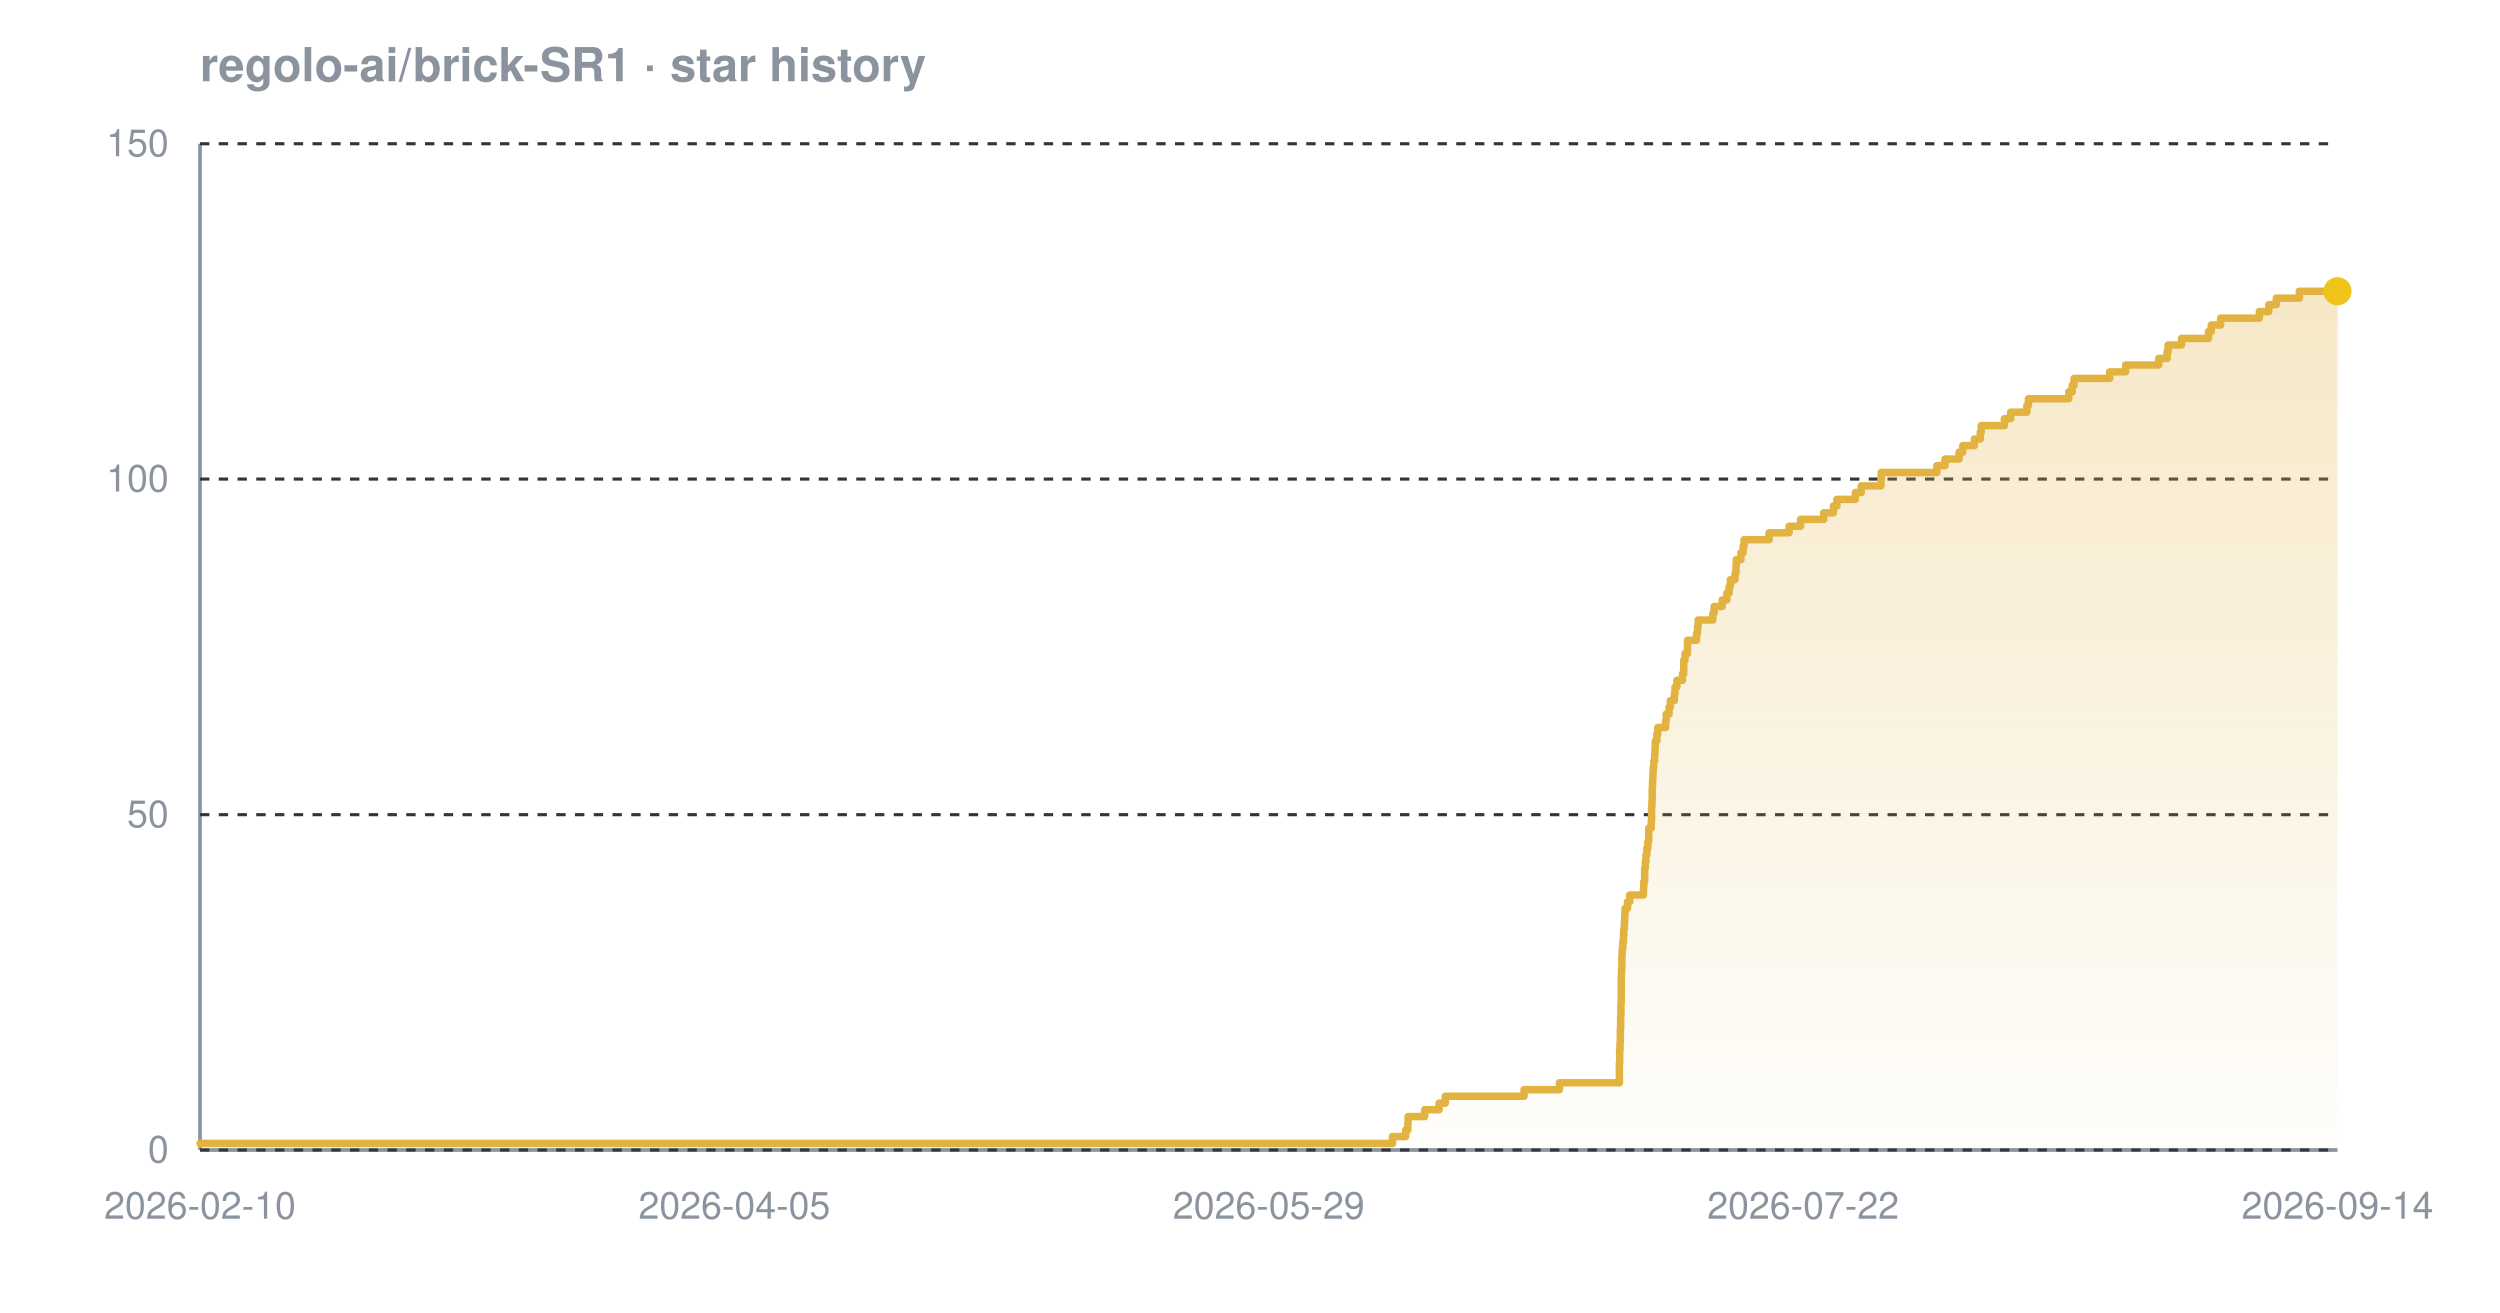
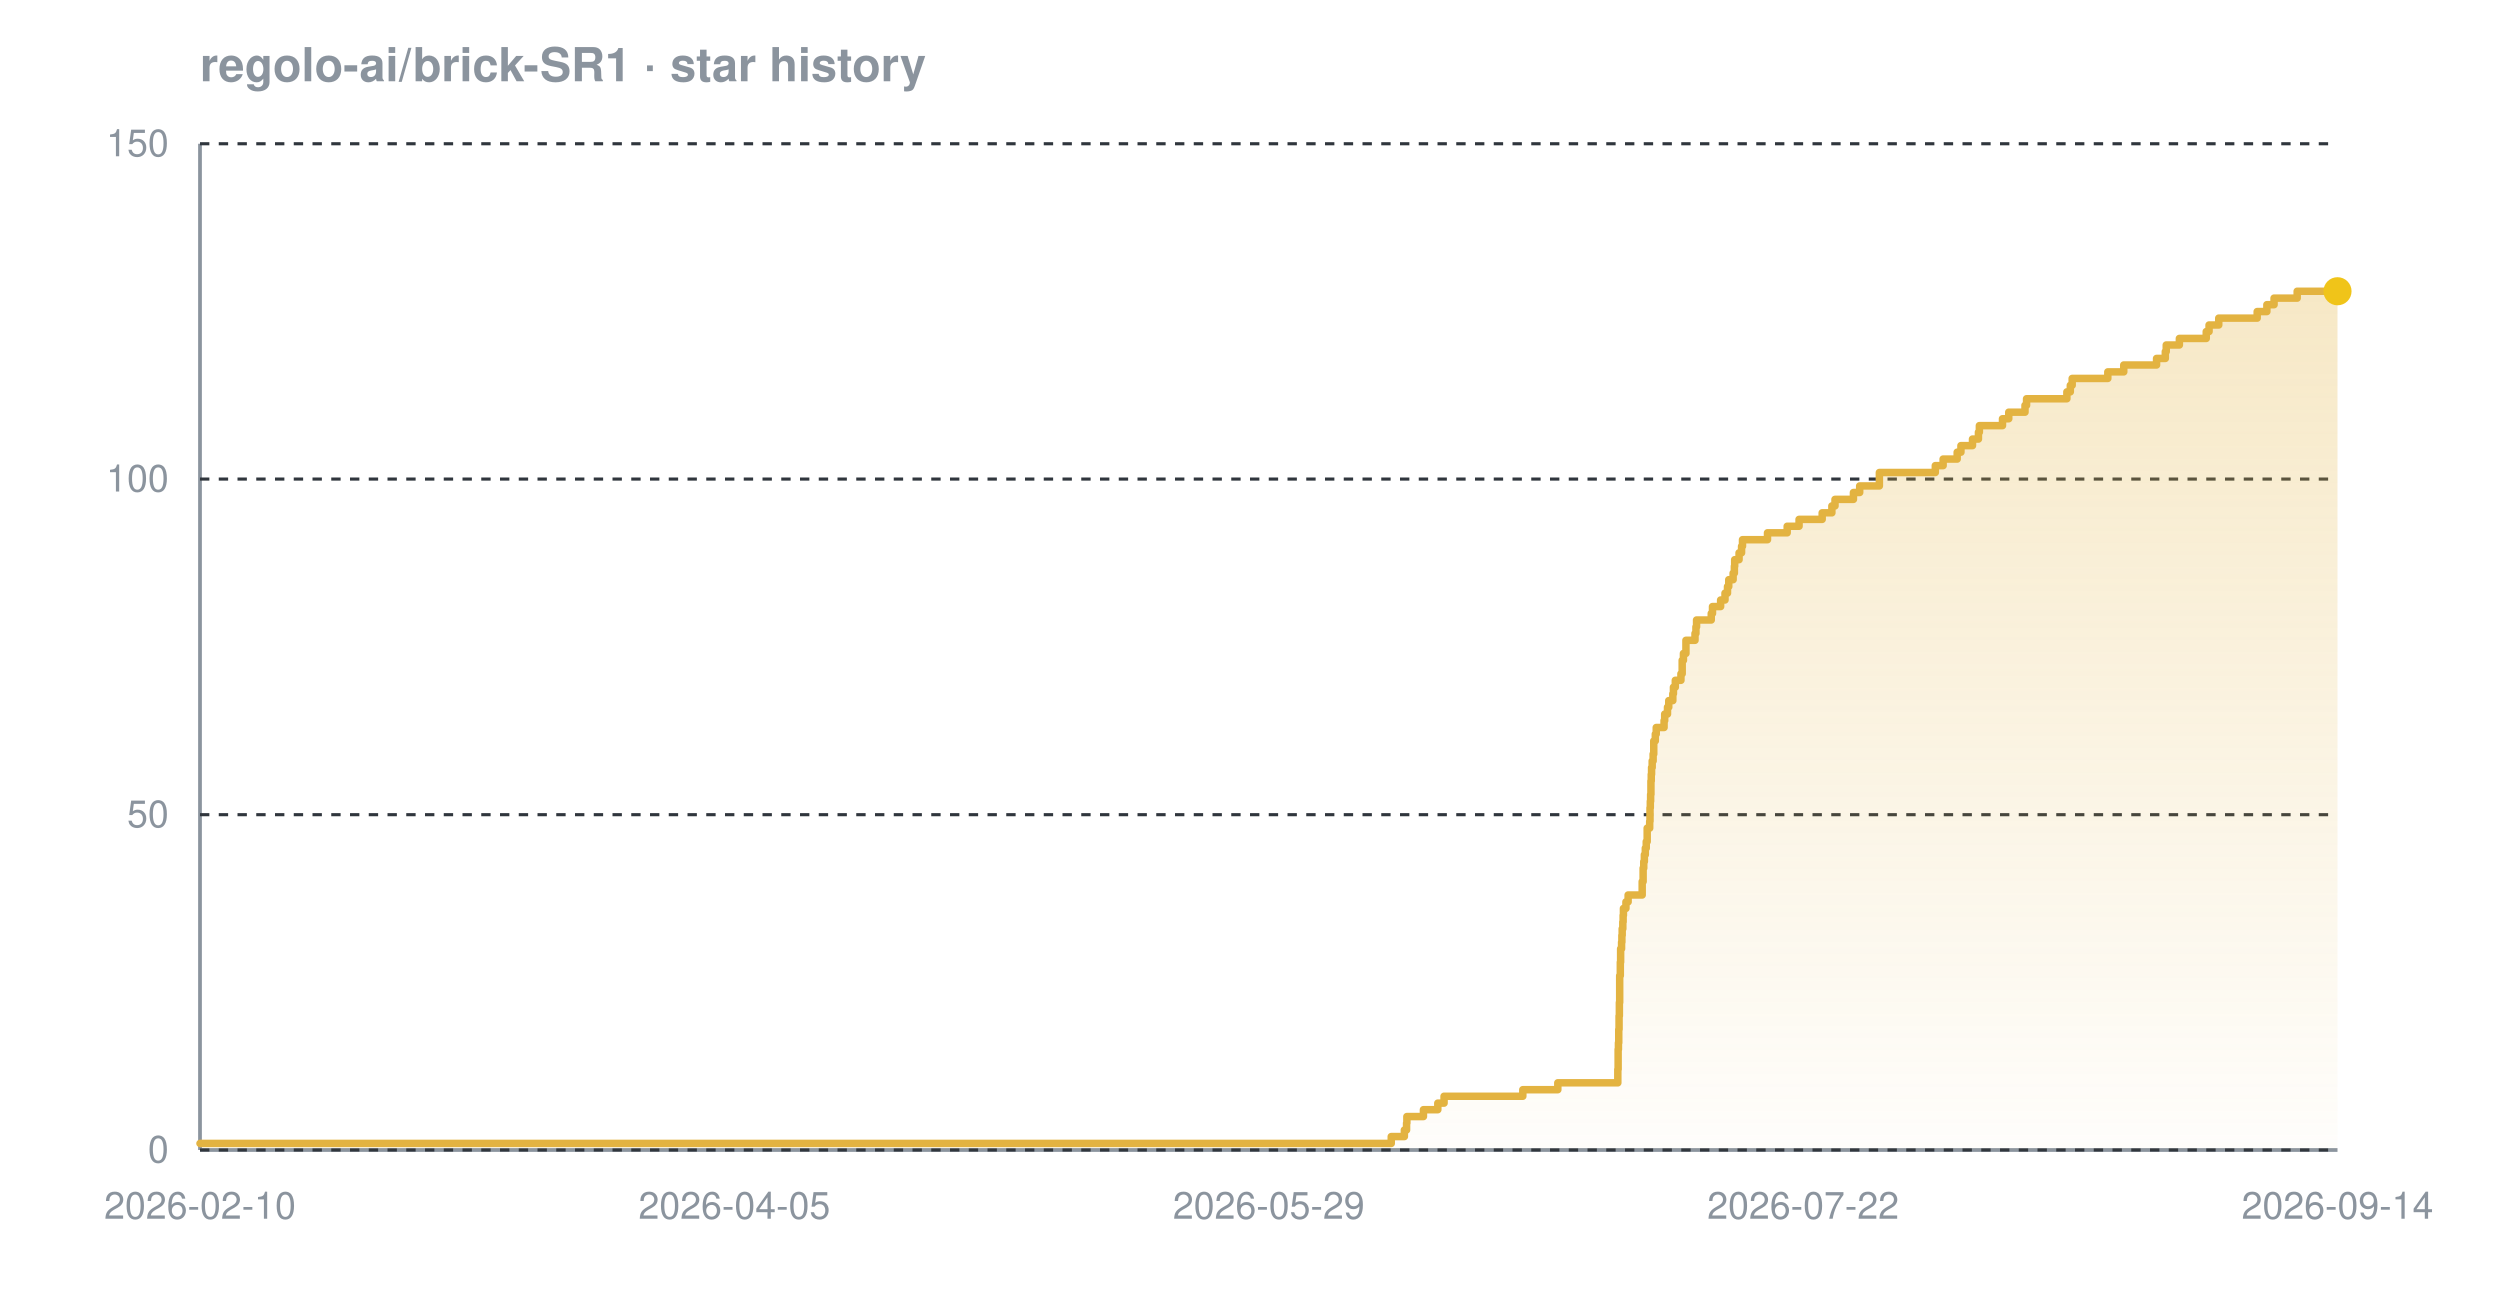
<svg xmlns="http://www.w3.org/2000/svg" width="800" height="420" viewBox="0 0 800 420" font-family="-apple-system,BlinkMacSystemFont,'Segoe UI',Helvetica,Arial,sans-serif" role="img" aria-label="Star history chart for regolo-ai/brick-SR1">
  <defs>
    <linearGradient id="grad-dark" x1="0" y1="0" x2="0" y2="1">
      <stop offset="0%" stop-color="#e3b341" stop-opacity="0.30" />
      <stop offset="100%" stop-color="#e3b341" stop-opacity="0.02" />
    </linearGradient>
  </defs>
  <text x="64" y="26" font-size="15" font-weight="600" fill="#8b949e">regolo-ai/brick-SR1 · star history</text>
  <line x1="64" y1="368" x2="748" y2="368" stroke="#8b949e" stroke-width="1.2" />
  <line x1="64" y1="46" x2="64" y2="368" stroke="#8b949e" stroke-width="1.2" />
  <line x1="64" y1="368.0" x2="748" y2="368.0" stroke="#30363d" stroke-width="1" stroke-dasharray="3 3" />
  <line x1="64" y1="260.7" x2="748" y2="260.7" stroke="#30363d" stroke-width="1" stroke-dasharray="3 3" />
  <line x1="64" y1="153.3" x2="748" y2="153.3" stroke="#30363d" stroke-width="1" stroke-dasharray="3 3" />
  <line x1="64" y1="46.0" x2="748" y2="46.0" stroke="#30363d" stroke-width="1" stroke-dasharray="3 3" />
-   <path d="M 64.0 365.9 L 445.6 365.9 L 445.6 363.7 L 449.8 363.7 L 449.8 361.6 L 450.5 361.6 L 450.5 359.4 L 450.6 359.4 L 450.6 357.3 L 455.9 357.3 L 455.9 355.1 L 460.5 355.1 L 460.5 353.0 L 462.5 353.0 L 462.5 350.8 L 487.7 350.8 L 487.7 348.7 L 499.0 348.7 L 499.0 346.5 L 518.2 346.5 L 518.2 344.4 L 518.2 344.4 L 518.2 342.2 L 518.2 342.2 L 518.2 340.1 L 518.3 340.1 L 518.3 337.9 L 518.3 337.9 L 518.3 335.8 L 518.4 335.8 L 518.4 333.7 L 518.5 333.7 L 518.5 331.5 L 518.5 331.5 L 518.5 329.4 L 518.6 329.4 L 518.6 327.2 L 518.6 327.2 L 518.6 325.1 L 518.7 325.1 L 518.7 322.9 L 518.7 322.9 L 518.7 320.8 L 518.8 320.8 L 518.8 318.6 L 518.8 318.6 L 518.8 316.5 L 518.8 316.5 L 518.8 314.3 L 518.8 314.3 L 518.8 312.2 L 518.9 312.2 L 518.9 310.0 L 519.0 310.0 L 519.0 307.9 L 519.0 307.9 L 519.0 305.7 L 519.1 305.7 L 519.1 303.6 L 519.3 303.6 L 519.3 301.5 L 519.5 301.5 L 519.5 299.3 L 519.6 299.3 L 519.6 297.2 L 519.8 297.2 L 519.8 295.0 L 519.9 295.0 L 519.9 292.9 L 520.0 292.9 L 520.0 290.7 L 520.8 290.7 L 520.8 288.6 L 521.5 288.6 L 521.5 286.4 L 525.9 286.4 L 525.9 284.3 L 526.0 284.3 L 526.0 282.1 L 526.3 282.1 L 526.3 280.0 L 526.3 280.0 L 526.3 277.8 L 526.5 277.8 L 526.5 275.7 L 526.7 275.7 L 526.7 273.5 L 527.0 273.5 L 527.0 271.4 L 527.3 271.4 L 527.3 269.3 L 527.6 269.3 L 527.6 267.1 L 527.6 267.1 L 527.6 265.0 L 528.4 265.0 L 528.4 262.8 L 528.5 262.8 L 528.5 260.7 L 528.5 260.7 L 528.5 258.5 L 528.6 258.5 L 528.6 256.4 L 528.7 256.4 L 528.7 254.2 L 528.7 254.2 L 528.7 252.1 L 528.8 252.1 L 528.8 249.9 L 528.9 249.9 L 528.9 247.8 L 529.0 247.8 L 529.0 245.6 L 529.2 245.6 L 529.2 243.5 L 529.5 243.5 L 529.5 241.3 L 529.6 241.3 L 529.6 239.2 L 529.7 239.2 L 529.7 237.1 L 530.2 237.1 L 530.2 234.9 L 530.5 234.9 L 530.5 232.8 L 533.0 232.8 L 533.0 230.6 L 533.2 230.6 L 533.2 228.5 L 534.1 228.5 L 534.1 226.3 L 534.5 226.3 L 534.5 224.2 L 535.8 224.2 L 535.8 222.0 L 536.0 222.0 L 536.0 219.9 L 536.6 219.9 L 536.6 217.7 L 538.4 217.7 L 538.4 215.6 L 538.8 215.6 L 538.8 213.4 L 538.8 213.4 L 538.8 211.3 L 539.2 211.3 L 539.2 209.1 L 540.0 209.1 L 540.0 207.0 L 540.0 207.0 L 540.0 204.9 L 542.9 204.9 L 542.9 202.7 L 543.2 202.7 L 543.2 200.6 L 543.4 200.6 L 543.4 198.4 L 548.1 198.4 L 548.1 196.3 L 548.5 196.3 L 548.5 194.1 L 551.1 194.1 L 551.1 192.0 L 552.6 192.0 L 552.6 189.8 L 553.3 189.8 L 553.3 187.7 L 553.7 187.7 L 553.7 185.5 L 555.2 185.5 L 555.2 183.4 L 555.5 183.4 L 555.5 181.2 L 555.6 181.2 L 555.6 179.1 L 557.1 179.1 L 557.1 176.9 L 557.8 176.9 L 557.8 174.8 L 558.1 174.8 L 558.1 172.7 L 566.1 172.7 L 566.1 170.5 L 572.5 170.5 L 572.5 168.4 L 576.2 168.4 L 576.2 166.2 L 583.6 166.2 L 583.6 164.1 L 586.7 164.1 L 586.7 161.9 L 587.8 161.9 L 587.8 159.8 L 593.7 159.8 L 593.7 157.6 L 595.6 157.6 L 595.6 155.5 L 601.9 155.5 L 601.9 153.3 L 602.0 153.3 L 602.0 151.2 L 619.8 151.2 L 619.8 149.0 L 622.4 149.0 L 622.4 146.9 L 626.9 146.9 L 626.9 144.7 L 628.1 144.7 L 628.1 142.6 L 631.8 142.6 L 631.8 140.5 L 633.7 140.5 L 633.7 138.3 L 634.0 138.3 L 634.0 136.2 L 641.4 136.2 L 641.4 134.0 L 643.4 134.0 L 643.4 131.9 L 648.6 131.9 L 648.6 129.7 L 649.1 129.7 L 649.1 127.6 L 662.0 127.6 L 662.0 125.4 L 663.1 125.4 L 663.1 123.3 L 663.7 123.3 L 663.7 121.1 L 675.1 121.1 L 675.1 119.0 L 680.2 119.0 L 680.2 116.8 L 690.8 116.8 L 690.8 114.7 L 693.5 114.7 L 693.5 112.5 L 693.8 112.5 L 693.8 110.4 L 698.1 110.4 L 698.1 108.3 L 706.7 108.3 L 706.7 106.1 L 707.6 106.1 L 707.6 104.0 L 710.6 104.0 L 710.6 101.8 L 723.0 101.8 L 723.0 99.7 L 726.0 99.7 L 726.0 97.5 L 728.4 97.5 L 728.4 95.4 L 735.8 95.4 L 735.8 93.2 L 748.0 93.2 L 748.0 93.2 L 748.0 368.0 L 64.0 368.0 Z" fill="url(#grad-dark)" />
-   <path d="M 64.0 365.9 L 445.6 365.9 L 445.6 363.7 L 449.8 363.7 L 449.8 361.6 L 450.5 361.6 L 450.5 359.4 L 450.6 359.4 L 450.6 357.3 L 455.9 357.3 L 455.9 355.1 L 460.5 355.1 L 460.5 353.0 L 462.5 353.0 L 462.5 350.8 L 487.7 350.8 L 487.7 348.7 L 499.0 348.7 L 499.0 346.5 L 518.2 346.5 L 518.2 344.4 L 518.2 344.4 L 518.2 342.2 L 518.2 342.2 L 518.2 340.1 L 518.3 340.1 L 518.3 337.9 L 518.3 337.9 L 518.3 335.8 L 518.4 335.8 L 518.4 333.7 L 518.5 333.7 L 518.5 331.5 L 518.5 331.5 L 518.5 329.4 L 518.6 329.4 L 518.6 327.2 L 518.6 327.2 L 518.6 325.1 L 518.7 325.1 L 518.7 322.9 L 518.7 322.9 L 518.7 320.8 L 518.8 320.8 L 518.8 318.6 L 518.8 318.6 L 518.8 316.5 L 518.8 316.5 L 518.8 314.3 L 518.8 314.3 L 518.8 312.2 L 518.9 312.2 L 518.9 310.0 L 519.0 310.0 L 519.0 307.9 L 519.0 307.9 L 519.0 305.7 L 519.1 305.7 L 519.1 303.6 L 519.3 303.6 L 519.3 301.5 L 519.5 301.5 L 519.5 299.3 L 519.6 299.3 L 519.6 297.2 L 519.8 297.2 L 519.8 295.0 L 519.9 295.0 L 519.9 292.9 L 520.0 292.9 L 520.0 290.7 L 520.8 290.7 L 520.8 288.6 L 521.5 288.6 L 521.5 286.4 L 525.9 286.4 L 525.9 284.3 L 526.0 284.3 L 526.0 282.1 L 526.3 282.1 L 526.3 280.0 L 526.3 280.0 L 526.3 277.8 L 526.5 277.8 L 526.5 275.7 L 526.7 275.7 L 526.7 273.5 L 527.0 273.5 L 527.0 271.4 L 527.3 271.4 L 527.3 269.3 L 527.6 269.3 L 527.6 267.1 L 527.6 267.1 L 527.6 265.0 L 528.4 265.0 L 528.4 262.8 L 528.5 262.8 L 528.5 260.7 L 528.5 260.7 L 528.5 258.5 L 528.6 258.5 L 528.6 256.4 L 528.7 256.4 L 528.7 254.2 L 528.7 254.2 L 528.7 252.1 L 528.8 252.1 L 528.8 249.9 L 528.9 249.9 L 528.9 247.8 L 529.0 247.8 L 529.0 245.6 L 529.2 245.6 L 529.2 243.5 L 529.5 243.5 L 529.5 241.3 L 529.6 241.3 L 529.6 239.2 L 529.7 239.2 L 529.7 237.1 L 530.2 237.1 L 530.2 234.9 L 530.5 234.9 L 530.5 232.8 L 533.0 232.8 L 533.0 230.6 L 533.2 230.6 L 533.2 228.5 L 534.1 228.5 L 534.1 226.3 L 534.5 226.3 L 534.5 224.2 L 535.8 224.2 L 535.8 222.0 L 536.0 222.0 L 536.0 219.9 L 536.6 219.9 L 536.6 217.7 L 538.4 217.7 L 538.4 215.6 L 538.8 215.6 L 538.8 213.4 L 538.8 213.4 L 538.8 211.3 L 539.2 211.3 L 539.2 209.1 L 540.0 209.1 L 540.0 207.0 L 540.0 207.0 L 540.0 204.9 L 542.9 204.9 L 542.9 202.7 L 543.2 202.7 L 543.2 200.6 L 543.4 200.6 L 543.4 198.4 L 548.1 198.4 L 548.1 196.3 L 548.5 196.3 L 548.5 194.1 L 551.1 194.1 L 551.1 192.0 L 552.6 192.0 L 552.6 189.8 L 553.3 189.8 L 553.3 187.7 L 553.7 187.7 L 553.7 185.5 L 555.2 185.5 L 555.2 183.4 L 555.5 183.4 L 555.5 181.2 L 555.6 181.2 L 555.6 179.1 L 557.1 179.1 L 557.1 176.9 L 557.8 176.9 L 557.8 174.8 L 558.1 174.8 L 558.1 172.7 L 566.1 172.7 L 566.1 170.5 L 572.5 170.5 L 572.5 168.4 L 576.2 168.4 L 576.2 166.2 L 583.6 166.2 L 583.6 164.1 L 586.7 164.1 L 586.7 161.9 L 587.8 161.9 L 587.8 159.8 L 593.7 159.8 L 593.7 157.6 L 595.6 157.6 L 595.6 155.5 L 601.9 155.5 L 601.9 153.3 L 602.0 153.3 L 602.0 151.2 L 619.8 151.2 L 619.8 149.0 L 622.4 149.0 L 622.4 146.9 L 626.9 146.9 L 626.9 144.7 L 628.1 144.7 L 628.1 142.6 L 631.8 142.6 L 631.8 140.5 L 633.7 140.5 L 633.7 138.3 L 634.0 138.3 L 634.0 136.2 L 641.4 136.2 L 641.4 134.0 L 643.4 134.0 L 643.4 131.9 L 648.6 131.9 L 648.6 129.7 L 649.1 129.7 L 649.1 127.6 L 662.0 127.6 L 662.0 125.4 L 663.1 125.4 L 663.1 123.3 L 663.7 123.3 L 663.7 121.1 L 675.1 121.1 L 675.1 119.0 L 680.2 119.0 L 680.2 116.8 L 690.8 116.8 L 690.8 114.7 L 693.5 114.7 L 693.5 112.5 L 693.8 112.5 L 693.8 110.4 L 698.1 110.4 L 698.1 108.3 L 706.7 108.3 L 706.7 106.1 L 707.6 106.1 L 707.6 104.0 L 710.6 104.0 L 710.6 101.8 L 723.0 101.8 L 723.0 99.7 L 726.0 99.7 L 726.0 97.5 L 728.4 97.5 L 728.4 95.4 L 735.8 95.4 L 735.8 93.2 L 748.0 93.2 L 748.0 93.2" fill="none" stroke="#e3b341" stroke-width="2.4" stroke-linejoin="round" stroke-linecap="round" />
+   <path d="M 64.0 365.9 L 445.2 365.9 L 445.2 363.7 L 449.4 363.7 L 449.4 361.6 L 450.1 361.6 L 450.1 359.4 L 450.2 359.4 L 450.2 357.3 L 455.5 357.3 L 455.5 355.1 L 460.1 355.1 L 460.1 353.0 L 462.1 353.0 L 462.1 350.8 L 487.3 350.8 L 487.3 348.7 L 498.5 348.7 L 498.5 346.5 L 517.7 346.5 L 517.7 344.4 L 517.7 344.4 L 517.7 342.2 L 517.8 342.2 L 517.8 340.1 L 517.8 340.1 L 517.8 337.9 L 517.8 337.9 L 517.8 335.8 L 517.9 335.8 L 517.9 333.7 L 518.0 333.7 L 518.0 331.5 L 518.0 331.5 L 518.0 329.4 L 518.1 329.4 L 518.1 327.2 L 518.1 327.2 L 518.1 325.1 L 518.2 325.1 L 518.2 322.9 L 518.2 322.9 L 518.2 320.8 L 518.3 320.8 L 518.3 318.6 L 518.3 318.6 L 518.3 316.5 L 518.3 316.5 L 518.3 314.3 L 518.3 314.3 L 518.3 312.2 L 518.5 312.2 L 518.5 310.0 L 518.5 310.0 L 518.5 307.9 L 518.6 307.9 L 518.6 305.7 L 518.6 305.7 L 518.6 303.6 L 518.9 303.6 L 518.9 301.5 L 519.0 301.5 L 519.0 299.3 L 519.1 299.3 L 519.1 297.2 L 519.3 297.2 L 519.3 295.0 L 519.4 295.0 L 519.4 292.9 L 519.5 292.9 L 519.5 290.7 L 520.3 290.7 L 520.3 288.6 L 521.0 288.6 L 521.0 286.4 L 525.5 286.4 L 525.5 284.3 L 525.5 284.3 L 525.5 282.1 L 525.8 282.1 L 525.8 280.0 L 525.8 280.0 L 525.8 277.8 L 526.0 277.8 L 526.0 275.7 L 526.2 275.7 L 526.2 273.5 L 526.5 273.5 L 526.5 271.4 L 526.8 271.4 L 526.8 269.3 L 527.1 269.3 L 527.1 267.1 L 527.1 267.1 L 527.1 265.0 L 527.9 265.0 L 527.9 262.8 L 528.0 262.8 L 528.0 260.7 L 528.0 260.7 L 528.0 258.5 L 528.1 258.5 L 528.1 256.4 L 528.2 256.4 L 528.2 254.2 L 528.3 254.2 L 528.3 252.1 L 528.3 252.1 L 528.3 249.9 L 528.4 249.9 L 528.4 247.8 L 528.5 247.8 L 528.5 245.6 L 528.7 245.6 L 528.7 243.5 L 529.0 243.5 L 529.0 241.3 L 529.2 241.3 L 529.2 239.2 L 529.2 239.2 L 529.2 237.1 L 529.7 237.1 L 529.7 234.9 L 530.0 234.9 L 530.0 232.8 L 532.5 232.8 L 532.5 230.6 L 532.7 230.6 L 532.7 228.5 L 533.6 228.5 L 533.6 226.3 L 534.0 226.3 L 534.0 224.2 L 535.3 224.2 L 535.3 222.0 L 535.5 222.0 L 535.5 219.9 L 536.1 219.9 L 536.1 217.7 L 537.9 217.7 L 537.9 215.6 L 538.3 215.6 L 538.3 213.4 L 538.3 213.4 L 538.3 211.3 L 538.7 211.3 L 538.7 209.1 L 539.5 209.1 L 539.5 207.0 L 539.5 207.0 L 539.5 204.9 L 542.4 204.9 L 542.4 202.7 L 542.7 202.7 L 542.7 200.6 L 542.9 200.6 L 542.9 198.4 L 547.6 198.4 L 547.6 196.3 L 548.0 196.3 L 548.0 194.1 L 550.6 194.1 L 550.6 192.0 L 552.0 192.0 L 552.0 189.8 L 552.8 189.8 L 552.8 187.7 L 553.2 187.7 L 553.2 185.5 L 554.6 185.5 L 554.6 183.4 L 555.0 183.4 L 555.0 181.2 L 555.1 181.2 L 555.1 179.1 L 556.5 179.1 L 556.5 176.9 L 557.3 176.9 L 557.3 174.8 L 557.6 174.8 L 557.6 172.7 L 565.6 172.7 L 565.6 170.5 L 571.9 170.5 L 571.9 168.4 L 575.7 168.4 L 575.7 166.2 L 583.1 166.2 L 583.1 164.1 L 586.2 164.1 L 586.2 161.9 L 587.2 161.9 L 587.2 159.8 L 593.1 159.8 L 593.1 157.6 L 595.1 157.6 L 595.1 155.5 L 601.4 155.5 L 601.4 153.3 L 601.4 153.3 L 601.4 151.2 L 619.3 151.2 L 619.3 149.0 L 621.8 149.0 L 621.8 146.9 L 626.3 146.9 L 626.3 144.7 L 627.5 144.7 L 627.5 142.6 L 631.2 142.6 L 631.2 140.5 L 633.1 140.5 L 633.1 138.3 L 633.4 138.3 L 633.4 136.2 L 640.8 136.2 L 640.8 134.0 L 642.8 134.0 L 642.8 131.9 L 648.0 131.9 L 648.0 129.7 L 648.5 129.7 L 648.5 127.6 L 661.4 127.6 L 661.4 125.4 L 662.5 125.4 L 662.5 123.3 L 663.1 123.3 L 663.1 121.1 L 674.5 121.1 L 674.5 119.0 L 679.6 119.0 L 679.6 116.8 L 690.1 116.8 L 690.1 114.7 L 692.9 114.7 L 692.9 112.5 L 693.2 112.5 L 693.2 110.4 L 697.4 110.4 L 697.4 108.3 L 706.0 108.3 L 706.0 106.1 L 706.9 106.1 L 706.9 104.0 L 710.0 104.0 L 710.0 101.8 L 722.3 101.8 L 722.3 99.7 L 725.4 99.7 L 725.4 97.5 L 727.7 97.5 L 727.7 95.4 L 735.1 95.4 L 735.1 93.2 L 748.0 93.2 L 748.0 93.2 L 748.0 368.0 L 64.0 368.0 Z" fill="url(#grad-dark)" />
+   <path d="M 64.0 365.9 L 445.2 365.9 L 445.2 363.7 L 449.4 363.7 L 449.4 361.6 L 450.1 361.6 L 450.1 359.4 L 450.2 359.4 L 450.2 357.3 L 455.5 357.3 L 455.5 355.1 L 460.1 355.1 L 460.1 353.0 L 462.1 353.0 L 462.1 350.8 L 487.3 350.8 L 487.3 348.7 L 498.5 348.7 L 498.5 346.5 L 517.7 346.5 L 517.7 344.4 L 517.7 344.4 L 517.7 342.2 L 517.8 342.2 L 517.8 340.1 L 517.8 340.1 L 517.8 337.9 L 517.8 337.9 L 517.8 335.8 L 517.9 335.8 L 517.9 333.7 L 518.0 333.7 L 518.0 331.5 L 518.0 331.5 L 518.0 329.4 L 518.1 329.4 L 518.1 327.2 L 518.1 327.2 L 518.1 325.1 L 518.2 325.1 L 518.2 322.9 L 518.2 322.9 L 518.2 320.8 L 518.3 320.8 L 518.3 318.6 L 518.3 318.6 L 518.3 316.5 L 518.3 316.5 L 518.3 314.3 L 518.3 314.3 L 518.3 312.2 L 518.5 312.2 L 518.5 310.0 L 518.5 310.0 L 518.5 307.9 L 518.6 307.9 L 518.6 305.7 L 518.6 305.7 L 518.6 303.6 L 518.9 303.6 L 518.9 301.5 L 519.0 301.5 L 519.0 299.3 L 519.1 299.3 L 519.1 297.2 L 519.3 297.2 L 519.3 295.0 L 519.4 295.0 L 519.4 292.9 L 519.5 292.9 L 519.5 290.7 L 520.3 290.7 L 520.3 288.6 L 521.0 288.6 L 521.0 286.4 L 525.5 286.4 L 525.5 284.3 L 525.5 284.3 L 525.5 282.1 L 525.8 282.1 L 525.8 280.0 L 525.8 280.0 L 525.8 277.8 L 526.0 277.8 L 526.0 275.7 L 526.2 275.7 L 526.2 273.5 L 526.5 273.5 L 526.5 271.4 L 526.8 271.4 L 526.8 269.3 L 527.1 269.3 L 527.1 267.1 L 527.1 267.1 L 527.1 265.0 L 527.9 265.0 L 527.9 262.8 L 528.0 262.8 L 528.0 260.7 L 528.0 260.7 L 528.0 258.5 L 528.1 258.5 L 528.1 256.4 L 528.2 256.4 L 528.2 254.2 L 528.3 254.2 L 528.3 252.1 L 528.3 252.1 L 528.3 249.9 L 528.4 249.9 L 528.4 247.8 L 528.5 247.8 L 528.5 245.6 L 528.7 245.6 L 528.7 243.5 L 529.0 243.5 L 529.0 241.3 L 529.2 241.3 L 529.2 239.2 L 529.2 239.2 L 529.2 237.1 L 529.7 237.1 L 529.7 234.9 L 530.0 234.9 L 530.0 232.8 L 532.5 232.8 L 532.5 230.6 L 532.7 230.6 L 532.7 228.5 L 533.6 228.5 L 533.6 226.3 L 534.0 226.3 L 534.0 224.2 L 535.3 224.2 L 535.3 222.0 L 535.5 222.0 L 535.5 219.9 L 536.1 219.9 L 536.1 217.7 L 537.9 217.7 L 537.9 215.6 L 538.3 215.6 L 538.3 213.4 L 538.3 213.4 L 538.3 211.3 L 538.7 211.3 L 538.7 209.1 L 539.5 209.1 L 539.5 207.0 L 539.5 207.0 L 539.5 204.9 L 542.4 204.9 L 542.4 202.7 L 542.7 202.7 L 542.7 200.6 L 542.9 200.6 L 542.9 198.4 L 547.6 198.4 L 547.6 196.3 L 548.0 196.3 L 548.0 194.1 L 550.6 194.1 L 550.6 192.0 L 552.0 192.0 L 552.0 189.8 L 552.8 189.8 L 552.8 187.7 L 553.2 187.7 L 553.2 185.5 L 554.6 185.5 L 554.6 183.4 L 555.0 183.4 L 555.0 181.2 L 555.1 181.2 L 555.1 179.1 L 556.5 179.1 L 556.5 176.9 L 557.3 176.9 L 557.3 174.8 L 557.6 174.8 L 557.6 172.7 L 565.6 172.7 L 565.6 170.5 L 571.9 170.5 L 571.9 168.4 L 575.7 168.4 L 575.7 166.2 L 583.1 166.2 L 583.1 164.1 L 586.2 164.1 L 586.2 161.9 L 587.2 161.9 L 587.2 159.8 L 593.1 159.8 L 593.1 157.6 L 595.1 157.6 L 595.1 155.5 L 601.4 155.5 L 601.4 153.3 L 601.4 153.3 L 601.4 151.2 L 619.3 151.2 L 619.3 149.0 L 621.8 149.0 L 621.8 146.9 L 626.3 146.9 L 626.3 144.7 L 627.5 144.7 L 627.5 142.6 L 631.2 142.6 L 631.2 140.5 L 633.1 140.5 L 633.1 138.3 L 633.4 138.3 L 633.4 136.2 L 640.8 136.2 L 640.8 134.0 L 642.8 134.0 L 642.8 131.9 L 648.0 131.9 L 648.0 129.7 L 648.5 129.7 L 648.5 127.6 L 661.4 127.6 L 661.4 125.4 L 662.5 125.4 L 662.5 123.3 L 663.1 123.3 L 663.1 121.1 L 674.5 121.1 L 674.5 119.0 L 679.6 119.0 L 679.6 116.8 L 690.1 116.8 L 690.1 114.7 L 692.9 114.7 L 692.9 112.5 L 693.2 112.5 L 693.2 110.4 L 697.4 110.4 L 697.4 108.3 L 706.0 108.3 L 706.0 106.1 L 706.9 106.1 L 706.9 104.0 L 710.0 104.0 L 710.0 101.8 L 722.3 101.8 L 722.3 99.7 L 725.4 99.7 L 725.4 97.5 L 727.7 97.5 L 727.7 95.4 L 735.1 95.4 L 735.1 93.2 L 748.0 93.2 L 748.0 93.2" fill="none" stroke="#e3b341" stroke-width="2.4" stroke-linejoin="round" stroke-linecap="round" />
  <circle cx="748.0" cy="93.2" r="4.5" fill="#f0c419" />
  <text x="54" y="372.0" text-anchor="end" font-size="12" fill="#8b949e">0</text>
  <text x="54" y="264.7" text-anchor="end" font-size="12" fill="#8b949e">50</text>
  <text x="54" y="157.3" text-anchor="end" font-size="12" fill="#8b949e">100</text>
  <text x="54" y="50.0" text-anchor="end" font-size="12" fill="#8b949e">150</text>
  <text x="64.0" y="390" text-anchor="middle" font-size="12" fill="#8b949e">2026-02-10</text>
  <text x="235.0" y="390" text-anchor="middle" font-size="12" fill="#8b949e">2026-04-05</text>
  <text x="406.0" y="390" text-anchor="middle" font-size="12" fill="#8b949e">2026-05-29</text>
  <text x="577.0" y="390" text-anchor="middle" font-size="12" fill="#8b949e">2026-07-22</text>
  <text x="748.0" y="390" text-anchor="middle" font-size="12" fill="#8b949e">2026-09-14</text>
</svg>
